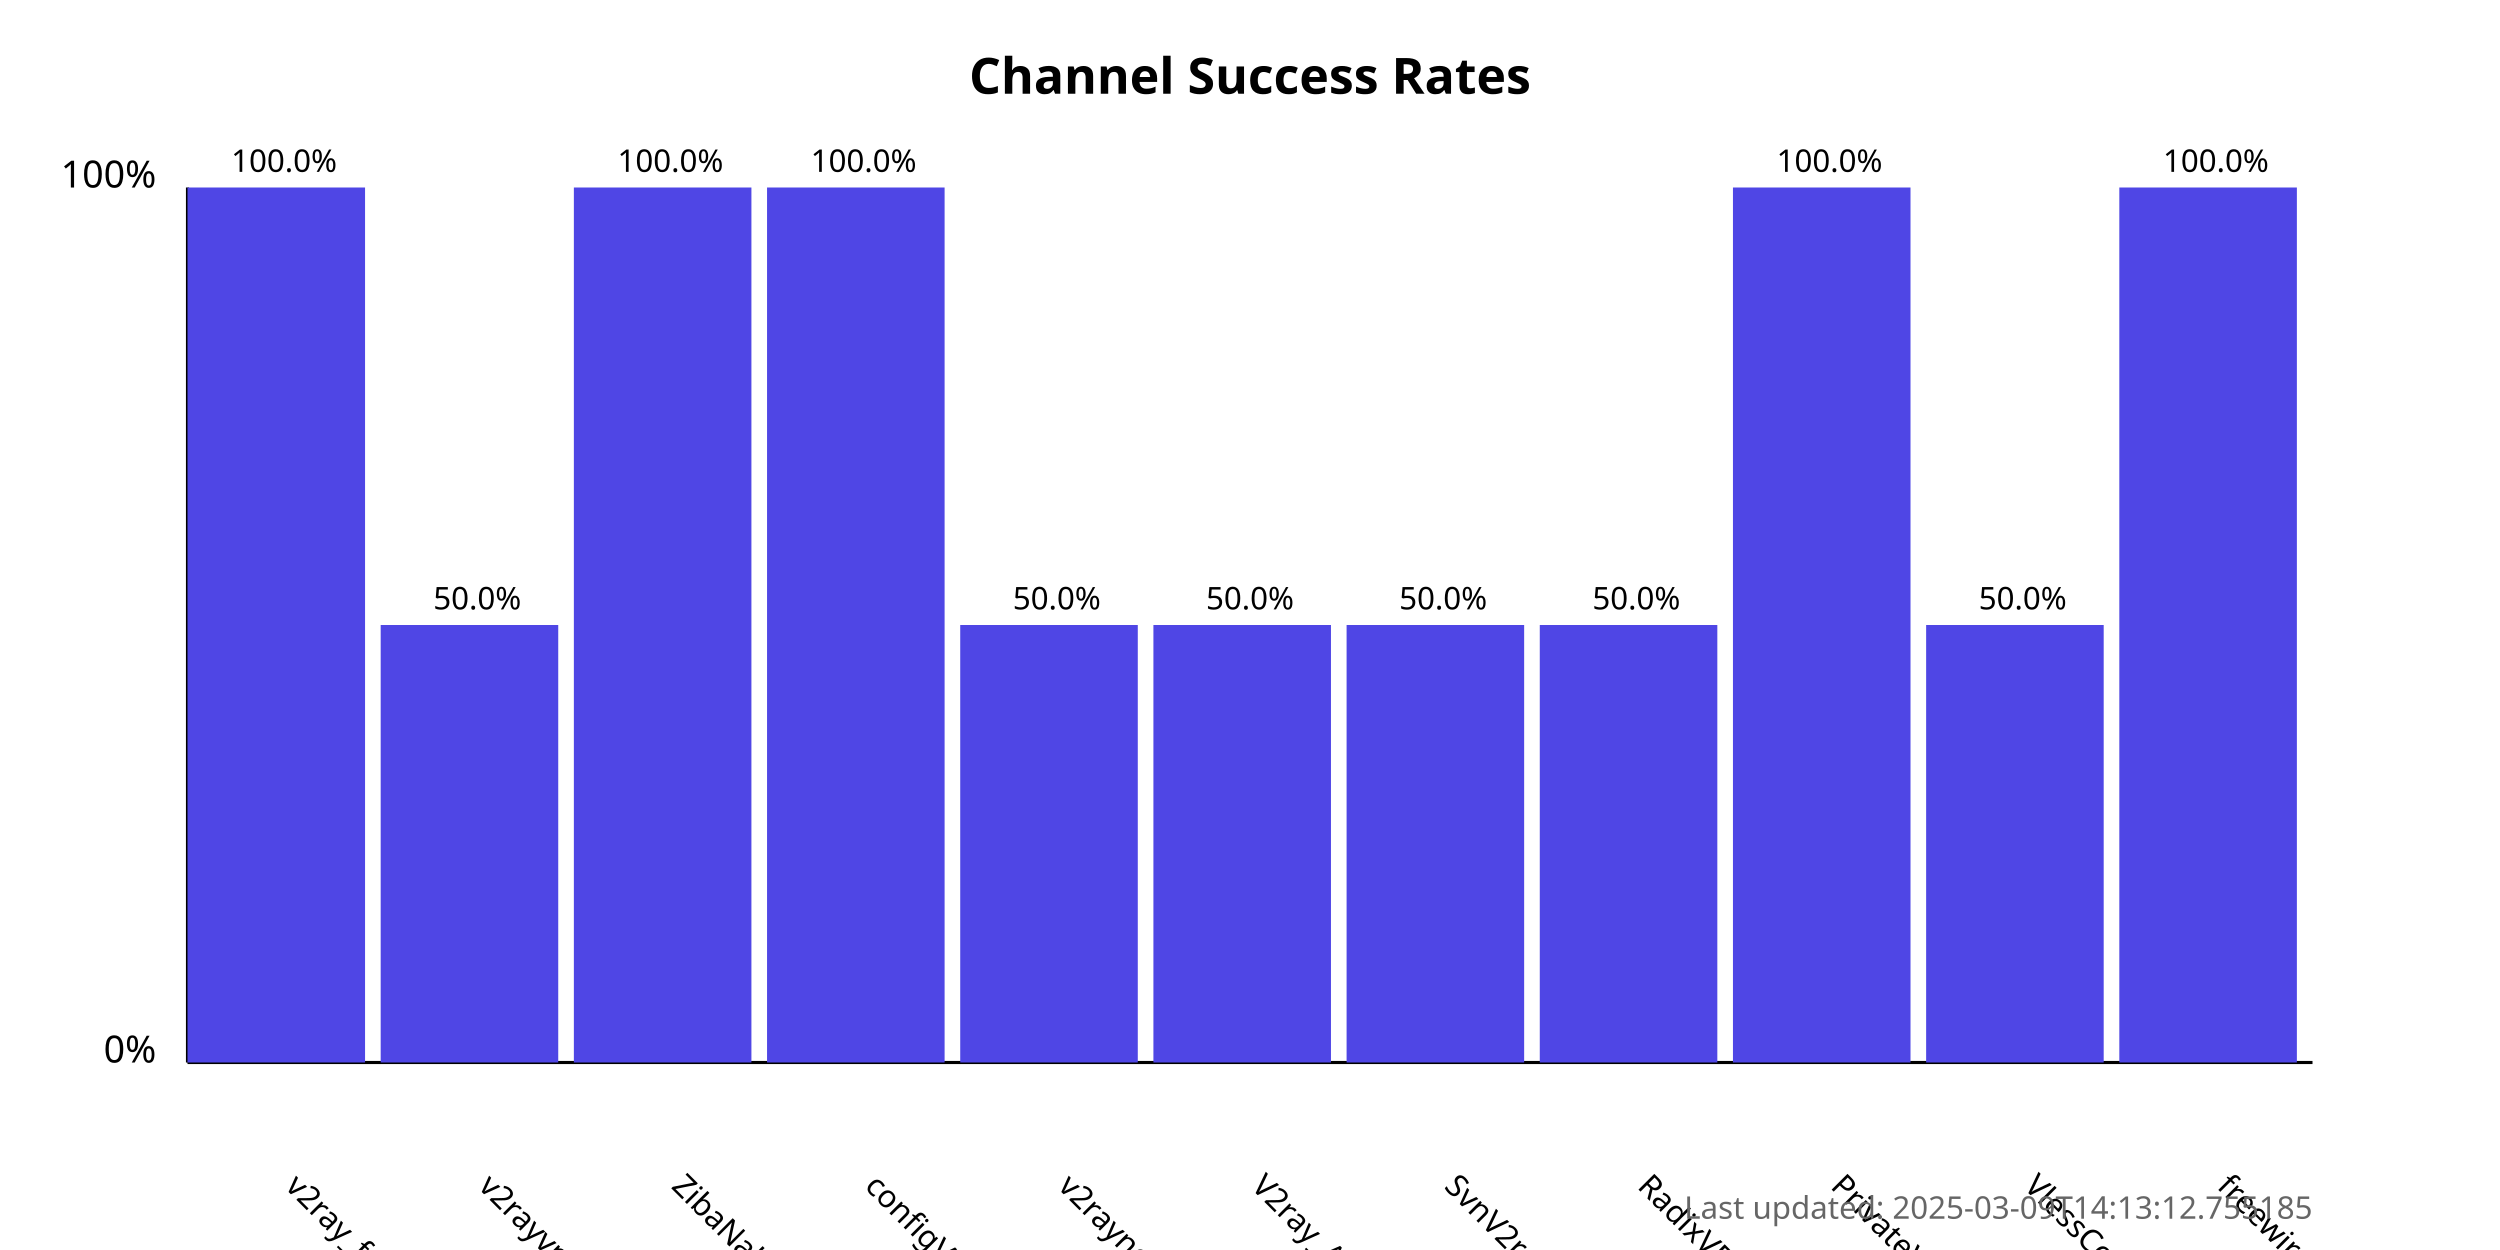
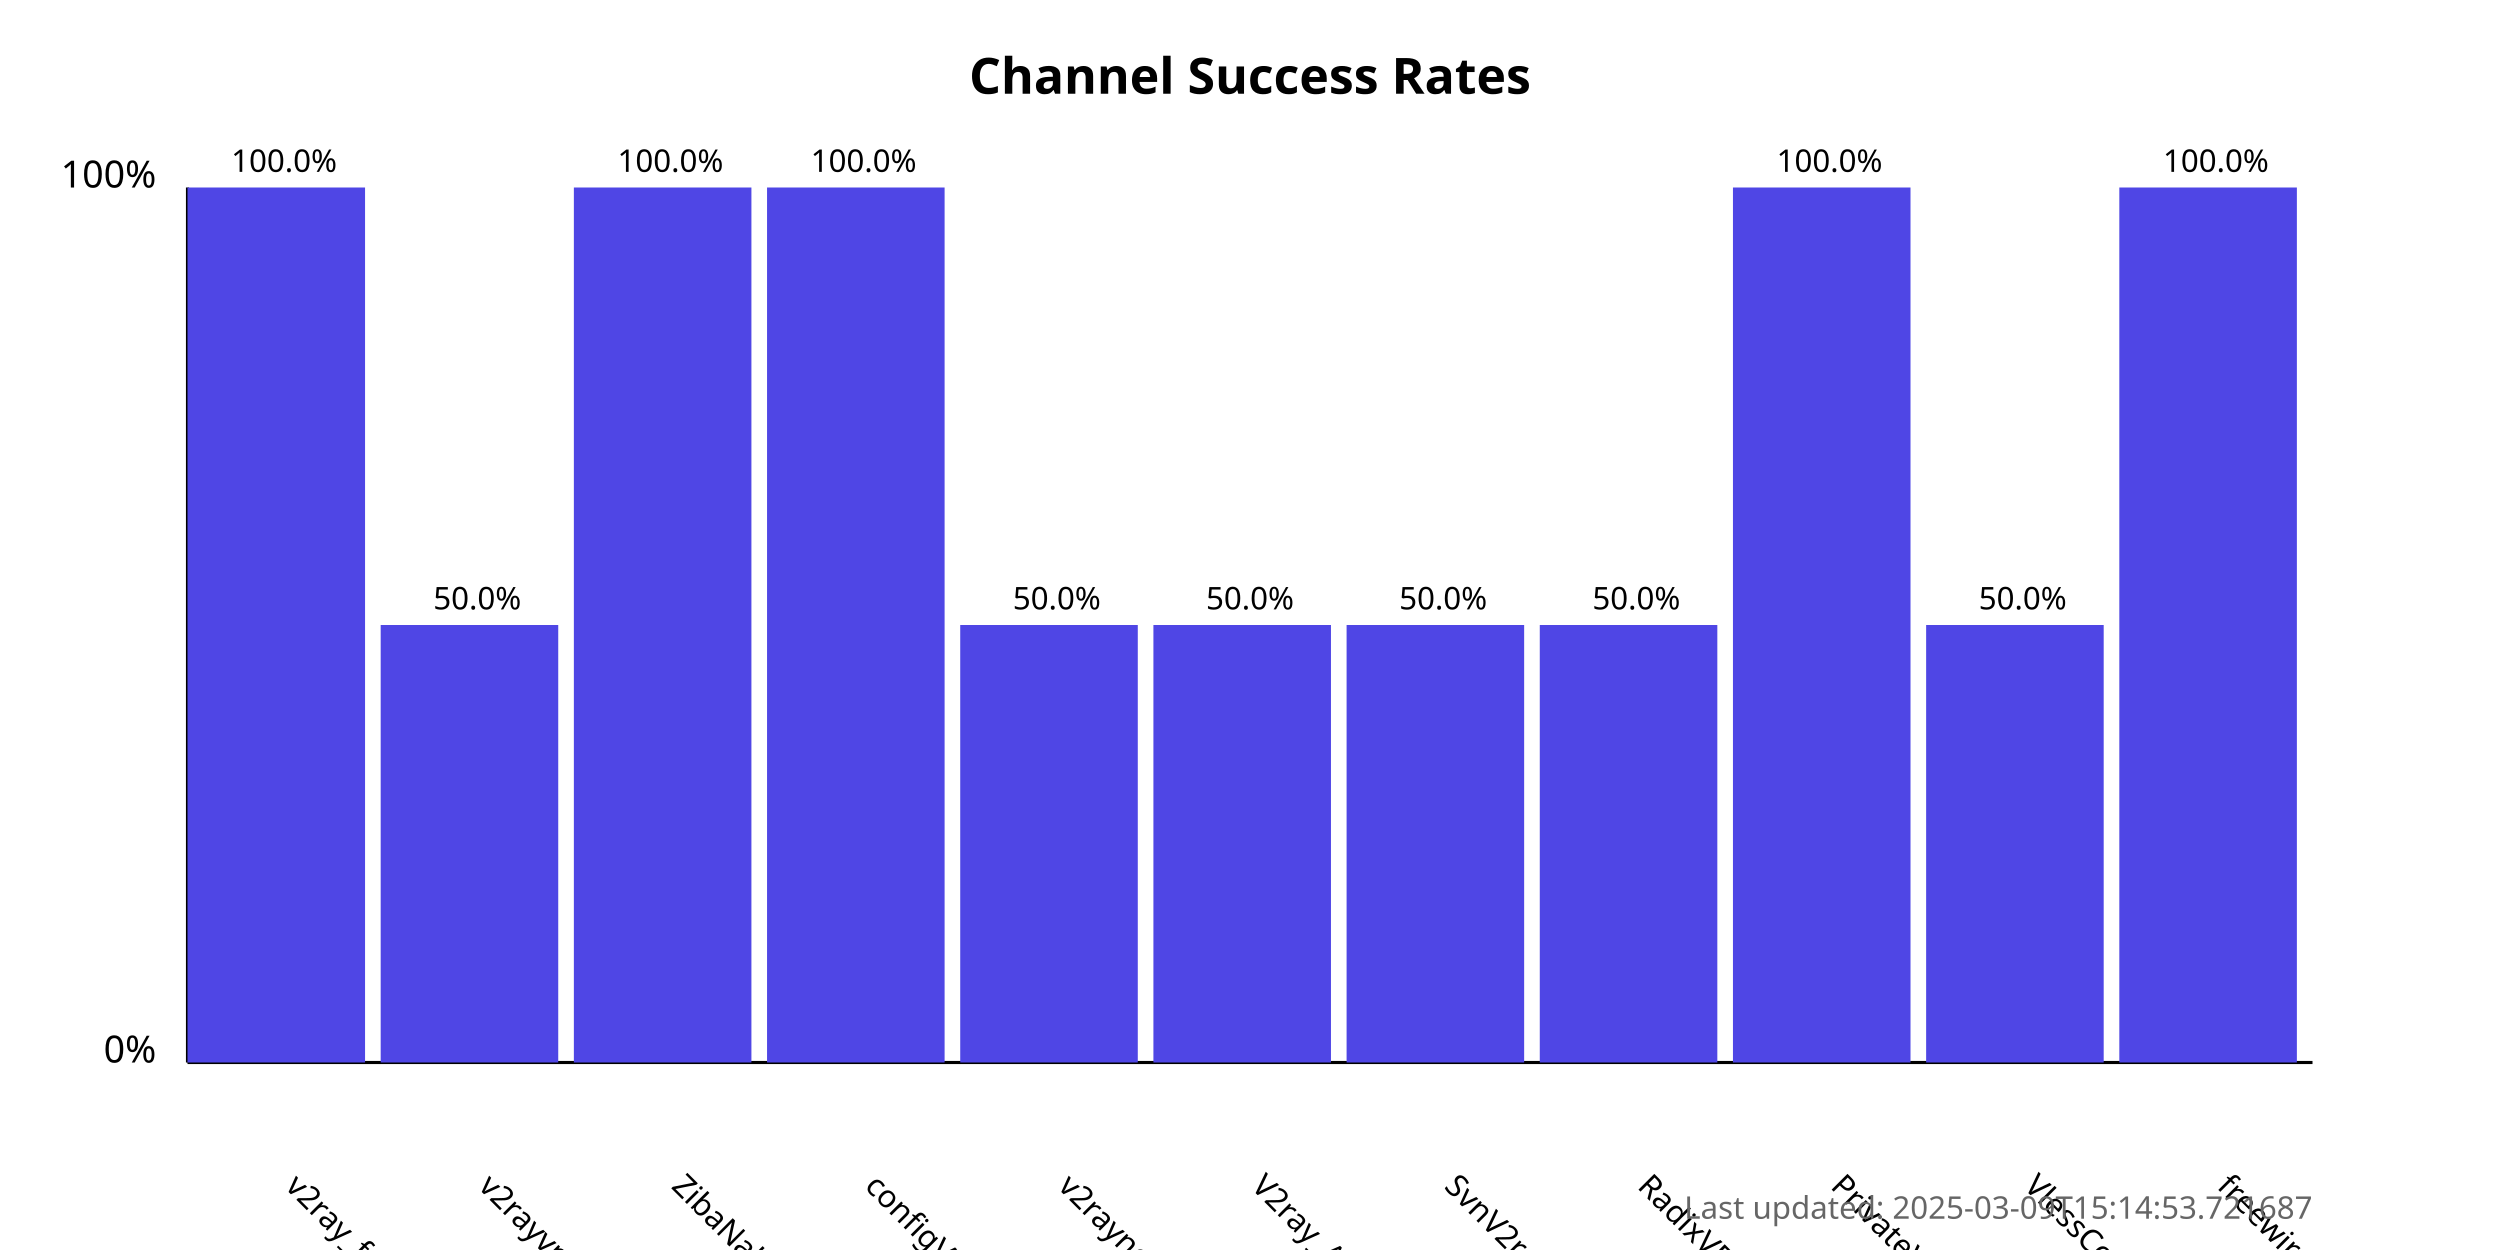
<svg xmlns="http://www.w3.org/2000/svg" width="800" height="400">
  <style>
            .chart-title { font: bold 16px sans-serif; }
            .axis-label { font: 12px sans-serif; }
            .tick-label { font: 10px sans-serif; }
            .bar { fill: #4f46e5; }
            .bar:hover { fill: #6366f1; }
            .timestamp { font: 10px sans-serif; fill: #666; }
        </style>
  <text x="400.0" y="30" text-anchor="middle" class="chart-title">
            Channel Success Rates
        </text>
  <line x1="60" y1="340" x2="60" y2="60" stroke="black" stroke-width="1" />
  <line x1="60" y1="340" x2="740" y2="340" stroke="black" stroke-width="1" />
  <text x="50" y="340" text-anchor="end" class="axis-label">0%</text>
  <text x="50" y="60" text-anchor="end" class="axis-label">100%</text>
  <g>
    <rect x="60" y="60.0" width="56.818" height="280.0" class="bar" />
    <text x="90.909" y="380" transform="rotate(45, 90.90909, 380)" text-anchor="start" class="tick-label">
                v2ray_free_conf
            </text>
    <text x="90.909" y="55.0" text-anchor="middle" class="tick-label">
                100.0%
            </text>
  </g>
  <g>
    <rect x="121.818" y="200.0" width="56.818" height="140.0" class="bar" />
    <text x="152.727" y="380" transform="rotate(45, 152.7273, 380)" text-anchor="start" class="tick-label">
                v2rayvpno
            </text>
    <text x="152.727" y="195.0" text-anchor="middle" class="tick-label">
                50.0%
            </text>
  </g>
  <g>
    <rect x="183.636" y="60.0" width="56.818" height="280.0" class="bar" />
    <text x="214.545" y="380" transform="rotate(45, 214.5455, 380)" text-anchor="start" class="tick-label">
                ZibaNabz
            </text>
    <text x="214.545" y="55.0" text-anchor="middle" class="tick-label">
                100.0%
            </text>
  </g>
  <g>
    <rect x="245.455" y="60.0" width="56.818" height="280.0" class="bar" />
    <text x="276.364" y="380" transform="rotate(45, 276.3636, 380)" text-anchor="start" class="tick-label">
                configV2rayForFree
            </text>
    <text x="276.364" y="55.0" text-anchor="middle" class="tick-label">
                100.0%
            </text>
  </g>
  <g>
    <rect x="307.273" y="200.0" width="56.818" height="140.0" class="bar" />
    <text x="338.182" y="380" transform="rotate(45, 338.1818, 380)" text-anchor="start" class="tick-label">
                v2rayngvpn
            </text>
    <text x="338.182" y="195.0" text-anchor="middle" class="tick-label">
                50.0%
            </text>
  </g>
  <g>
    <rect x="369.091" y="200.0" width="56.818" height="140.0" class="bar" />
    <text x="400.0" y="380" transform="rotate(45, 400.0, 380)" text-anchor="start" class="tick-label">
                V2ray_Alpha
            </text>
    <text x="400.0" y="195.0" text-anchor="middle" class="tick-label">
                50.0%
            </text>
  </g>
  <g>
    <rect x="430.909" y="200.0" width="56.818" height="140.0" class="bar" />
    <text x="461.818" y="380" transform="rotate(45, 461.8182, 380)" text-anchor="start" class="tick-label">
                SvnV2ray
            </text>
    <text x="461.818" y="195.0" text-anchor="middle" class="tick-label">
                50.0%
            </text>
  </g>
  <g>
    <rect x="492.727" y="200.0" width="56.818" height="140.0" class="bar" />
    <text x="523.636" y="380" transform="rotate(45, 523.6364, 380)" text-anchor="start" class="tick-label">
                RadixVPN
            </text>
    <text x="523.636" y="195.0" text-anchor="middle" class="tick-label">
                50.0%
            </text>
  </g>
  <g>
    <rect x="554.545" y="60.0" width="56.818" height="280.0" class="bar" />
    <text x="585.455" y="380" transform="rotate(45, 585.4545, 380)" text-anchor="start" class="tick-label">
                PrivateVPNs
            </text>
    <text x="585.455" y="55.0" text-anchor="middle" class="tick-label">
                100.0%
            </text>
  </g>
  <g>
    <rect x="616.364" y="200.0" width="56.818" height="140.0" class="bar" />
    <text x="647.273" y="380" transform="rotate(45, 647.2727, 380)" text-anchor="start" class="tick-label">
                VlessConfig
            </text>
    <text x="647.273" y="195.0" text-anchor="middle" class="tick-label">
                50.0%
            </text>
  </g>
  <g>
    <rect x="678.182" y="60.0" width="56.818" height="280.0" class="bar" />
    <text x="709.091" y="380" transform="rotate(45, 709.0909, 380)" text-anchor="start" class="tick-label">
                freewireguard
            </text>
    <text x="709.091" y="55.0" text-anchor="middle" class="tick-label">
                100.0%
            </text>
  </g>
  <text x="740" y="390" text-anchor="end" class="timestamp">
-             Last updated: 2025-03-09T14:13:12.755185
+             Last updated: 2025-03-09T15:14:53.721687
        </text>
</svg>
